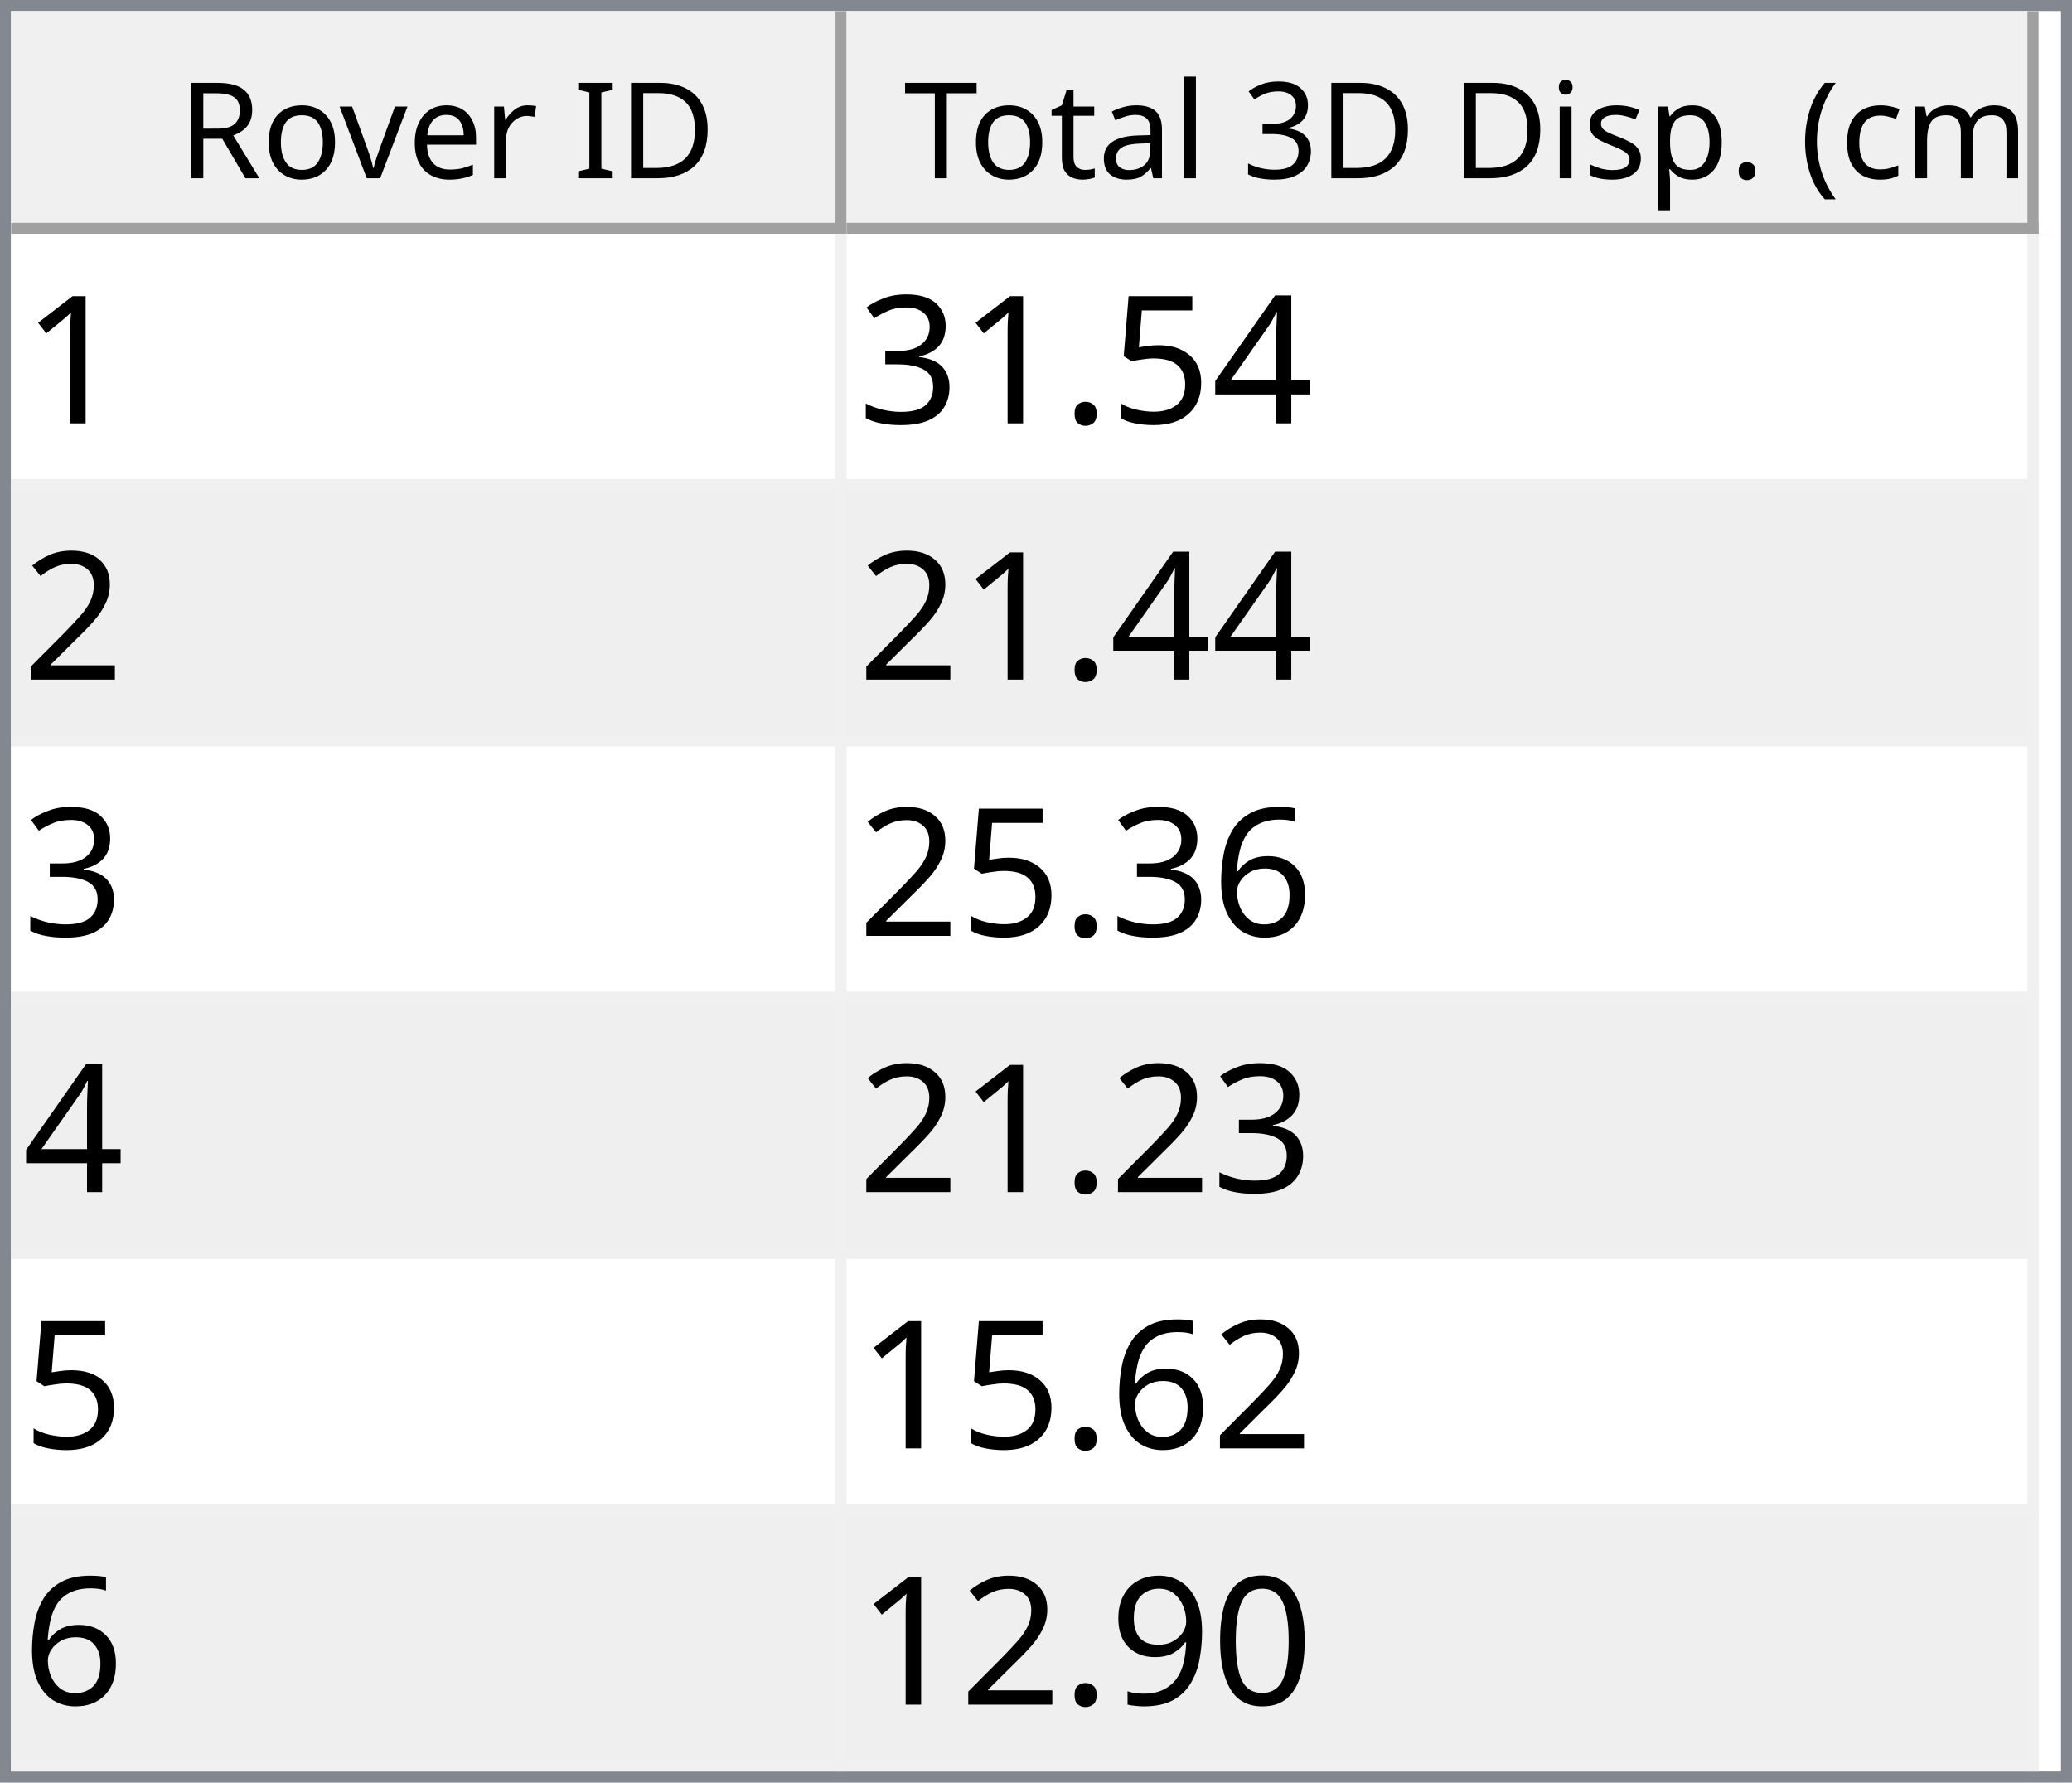
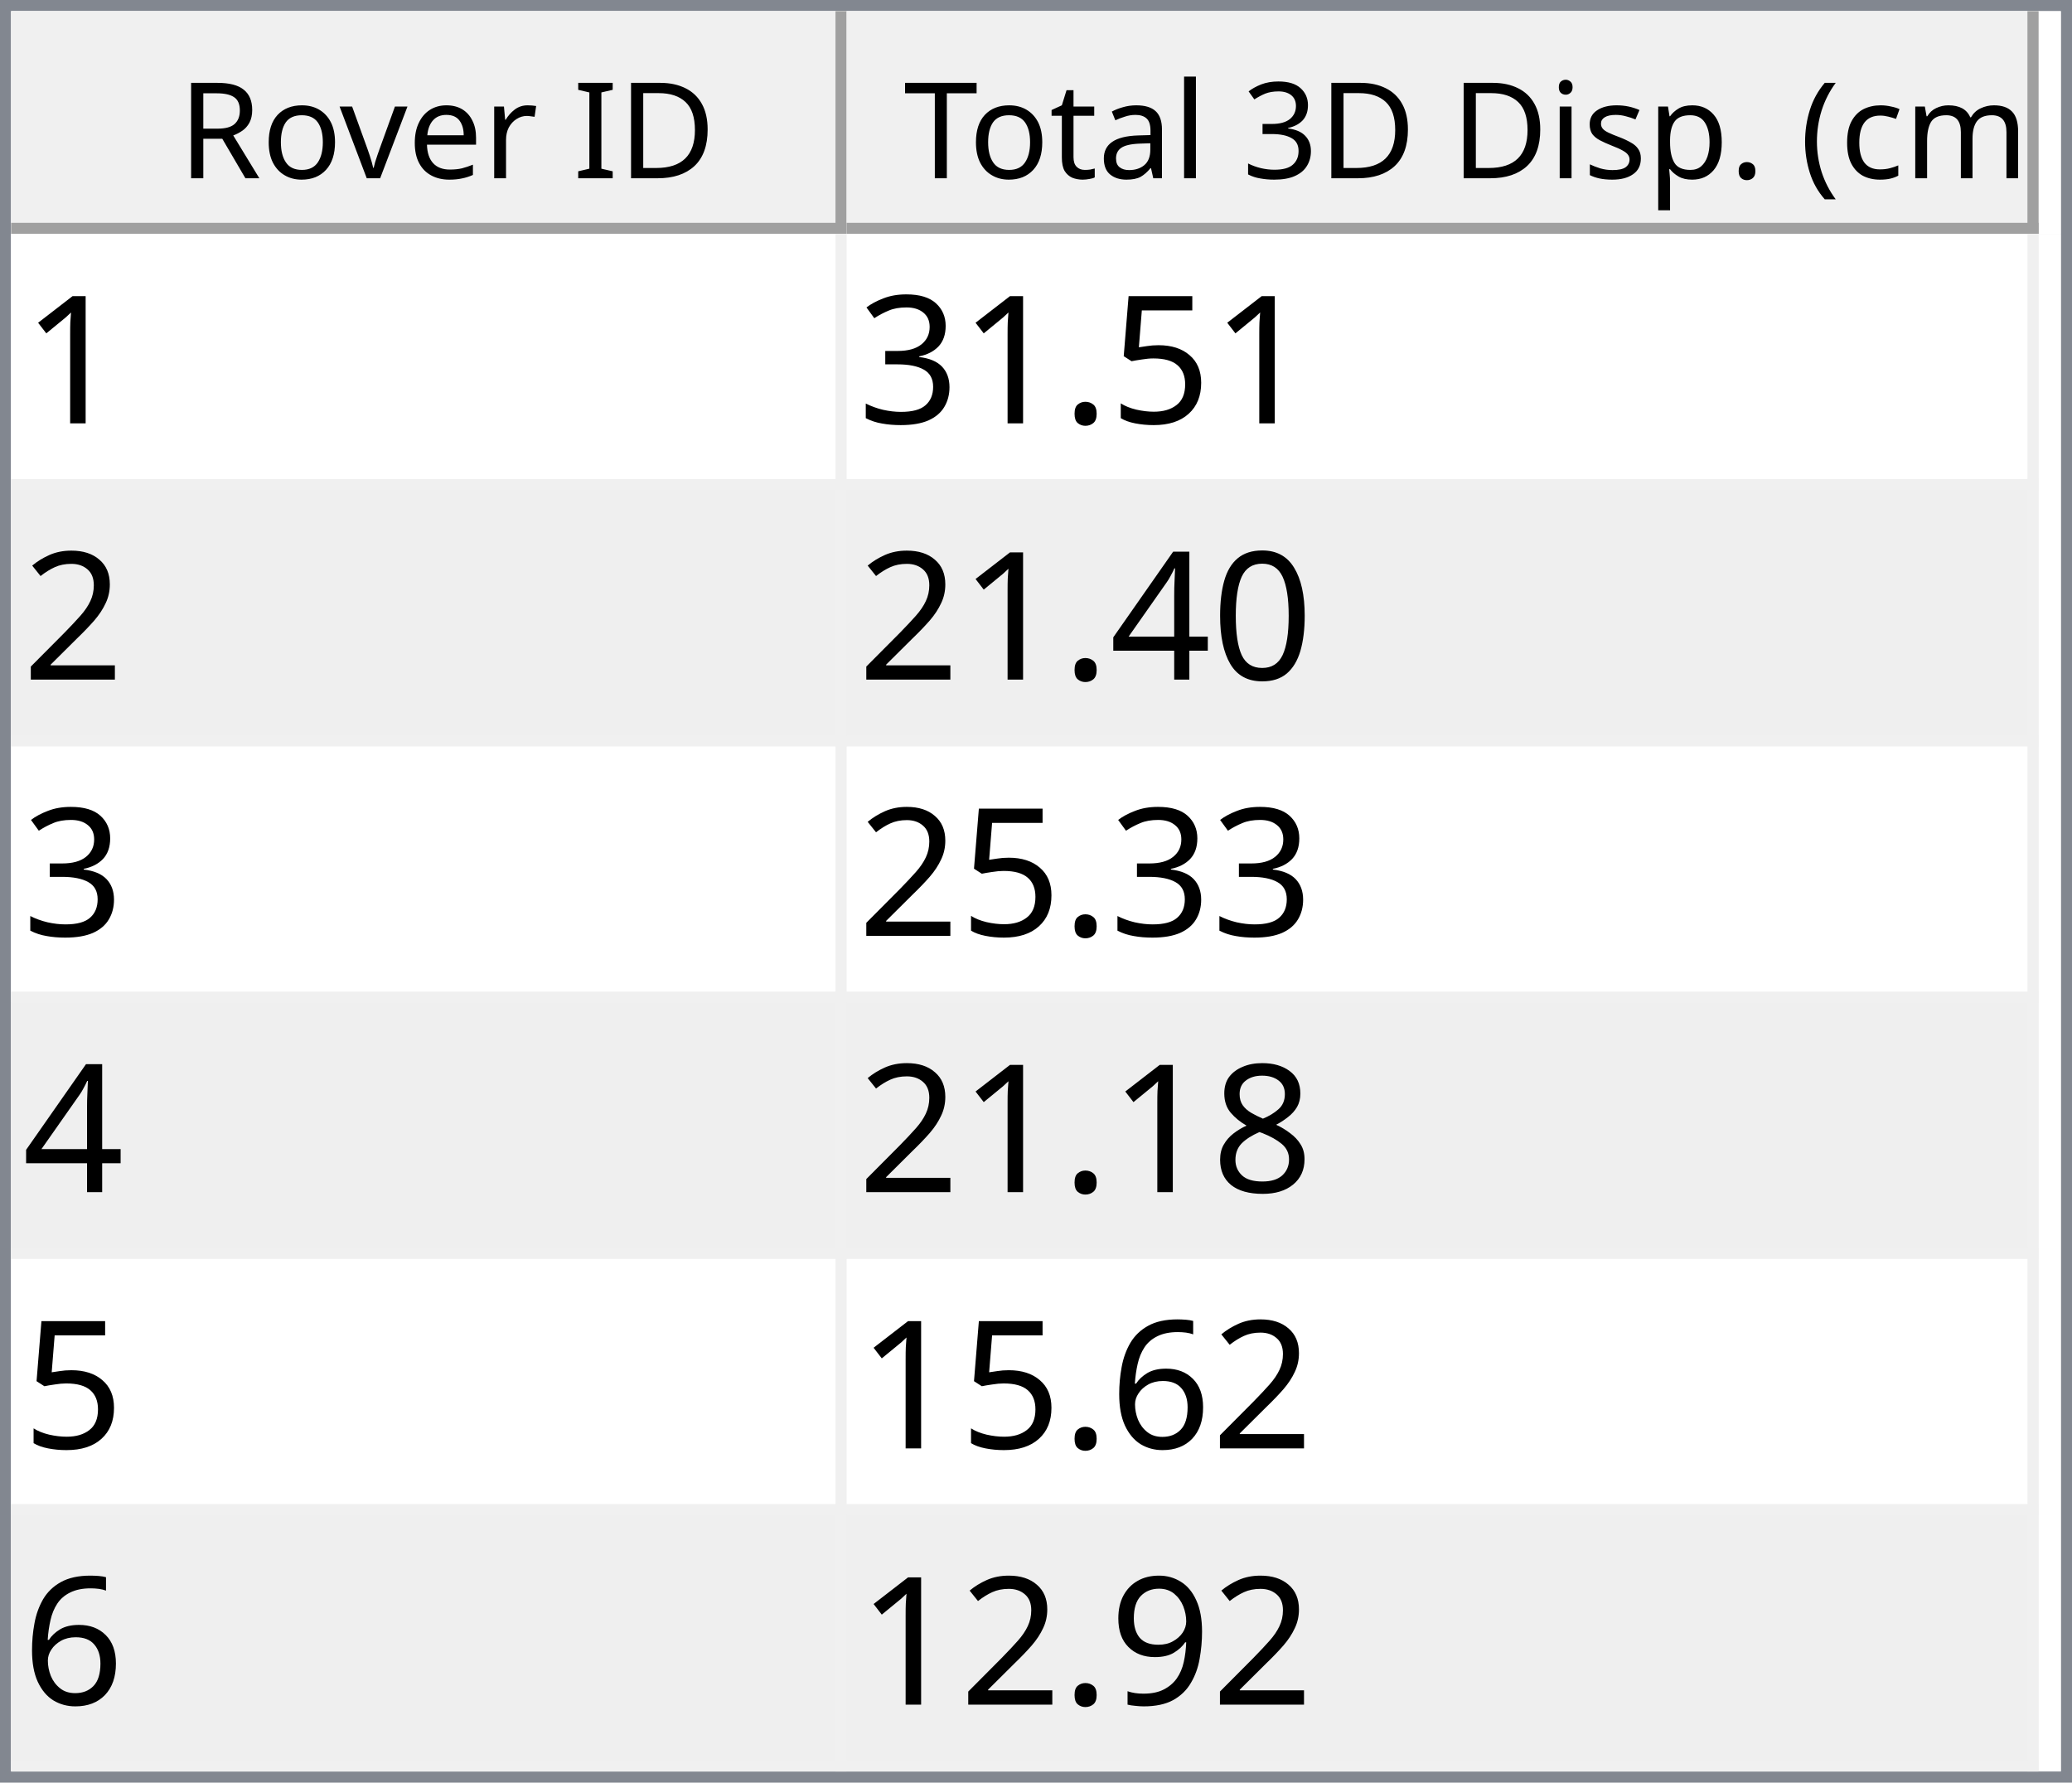
<svg xmlns="http://www.w3.org/2000/svg" style="fill-opacity:1; color-rendering:auto; color-interpolation:auto; text-rendering:auto; stroke:black; stroke-linecap:square; stroke-miterlimit:10; shape-rendering:auto; stroke-opacity:1; fill:black; stroke-dasharray:none; font-weight:normal; stroke-width:1; font-family:'Dialog'; font-style:normal; stroke-linejoin:miter; font-size:12px; stroke-dashoffset:0; image-rendering:auto;" width="186" height="160">
  <defs id="genericDefs" />
  <g>
    <defs id="defs1">
      <clipPath clipPathUnits="userSpaceOnUse" id="clipPath1">
        <path d="M0 0 L186 0 L186 160 L0 160 L0 0 Z" />
      </clipPath>
      <clipPath clipPathUnits="userSpaceOnUse" id="clipPath2">
        <path d="M0 0 L0 160 L186 160 L186 0 Z" />
      </clipPath>
      <clipPath clipPathUnits="userSpaceOnUse" id="clipPath3">
        <path d="M0 0 L0 20 L184 20 L184 0 Z" />
      </clipPath>
      <clipPath clipPathUnits="userSpaceOnUse" id="clipPath4">
        <path d="M0 0 L0 20 L75 20 L75 0 Z" />
      </clipPath>
      <clipPath clipPathUnits="userSpaceOnUse" id="clipPath5">
        <path d="M1 1 L1 19 L74 19 L74 1 Z" />
      </clipPath>
      <clipPath clipPathUnits="userSpaceOnUse" id="clipPath6">
        <path d="M0 0 L0 18 L73 18 L73 0 Z" />
      </clipPath>
      <clipPath clipPathUnits="userSpaceOnUse" id="clipPath7">
        <path d="M-0.5 -0.5 L-0.5 19.5 L74.5 19.5 L74.5 -0.5 Z" />
      </clipPath>
      <clipPath clipPathUnits="userSpaceOnUse" id="clipPath8">
        <path d="M0 0 L0 20 L107 20 L107 0 Z" />
      </clipPath>
      <clipPath clipPathUnits="userSpaceOnUse" id="clipPath9">
        <path d="M1 1 L1 19 L106 19 L106 1 Z" />
      </clipPath>
      <clipPath clipPathUnits="userSpaceOnUse" id="clipPath10">
        <path d="M0 0 L0 18 L105 18 L105 0 Z" />
      </clipPath>
      <clipPath clipPathUnits="userSpaceOnUse" id="clipPath11">
        <path d="M-0.5 -0.5 L-0.5 19.5 L106.5 19.5 L106.5 -0.5 Z" />
      </clipPath>
      <clipPath clipPathUnits="userSpaceOnUse" id="clipPath12">
        <path d="M0 0 L0 138 L184 138 L184 0 Z" />
      </clipPath>
      <clipPath clipPathUnits="userSpaceOnUse" id="clipPath13">
        <path d="M0 0 L0 138 L182 138 L182 0 Z" />
      </clipPath>
      <clipPath clipPathUnits="userSpaceOnUse" id="clipPath14">
        <path d="M-0.5 -0.5 L-0.5 137.5 L181.5 137.5 L181.5 -0.5 Z" />
      </clipPath>
      <clipPath clipPathUnits="userSpaceOnUse" id="clipPath15">
        <path d="M0 0 L0 22 L74 22 L74 0 Z" />
      </clipPath>
      <clipPath clipPathUnits="userSpaceOnUse" id="clipPath16">
        <path d="M0 0 L0 22 L106 22 L106 0 Z" />
      </clipPath>
      <font horiz-adv-x="64.551" id="font1">
        <font-face ascent="107.91" descent="25.098" units-per-em="100" style="font-style:normal; font-family:Segoe UI; font-weight:normal;" />
        <missing-glyph horiz-adv-x="64.551" d="M8.109 0 L8.109 68.266 L56.453 68.266 L56.453 0 L8.109 0 ZM15.328 7.234 L49.219 7.234 L49.219 61.031 L15.328 61.031 L15.328 7.234 Z" />
        <glyph unicode="D" horiz-adv-x="70.117" d="M9.188 0 L9.188 70.016 L28.516 70.016 Q65.531 70.016 65.531 35.891 Q65.531 19.672 55.25 9.836 Q44.969 0 27.734 0 L9.188 0 ZM17.391 62.594 L17.391 7.422 L27.828 7.422 Q41.609 7.422 49.273 14.797 Q56.938 22.172 56.938 35.688 Q56.938 62.594 28.328 62.594 L17.391 62.594 Z" />
        <glyph unicode="I" horiz-adv-x="26.611" d="M17.391 0 L9.188 0 L9.188 70.016 L17.391 70.016 L17.391 0 Z" />
        <glyph unicode=" " horiz-adv-x="27.393" d="" />
        <glyph unicode="r" horiz-adv-x="34.766" d="M34.188 41.891 Q32.078 43.5 28.125 43.5 Q23 43.5 19.555 38.672 Q16.109 33.844 16.109 25.484 L16.109 0 L8.109 0 L8.109 50 L16.109 50 L16.109 39.703 L16.312 39.703 Q18.016 44.969 21.531 47.922 Q25.047 50.875 29.391 50.875 Q32.516 50.875 34.188 50.203 L34.188 41.891 Z" />
        <glyph unicode="e" horiz-adv-x="52.295" d="M48.297 23 L12.984 23 Q13.188 14.656 17.484 10.109 Q21.781 5.562 29.297 5.562 Q37.75 5.562 44.828 11.141 L44.828 3.609 Q38.234 -1.172 27.391 -1.172 Q16.797 -1.172 10.742 5.641 Q4.688 12.453 4.688 24.812 Q4.688 36.469 11.305 43.82 Q17.922 51.172 27.734 51.172 Q37.547 51.172 42.922 44.828 Q48.297 38.484 48.297 27.203 L48.297 23 ZM40.094 29.781 Q40.047 36.719 36.75 40.578 Q33.453 44.438 27.594 44.438 Q21.922 44.438 17.969 40.383 Q14.016 36.328 13.094 29.781 L40.094 29.781 Z" />
        <glyph unicode="v" horiz-adv-x="47.9" d="M47.406 50 L27.484 0 L19.625 0 L0.688 50 L9.469 50 L22.172 13.672 Q23.578 9.672 23.922 6.688 L24.125 6.688 Q24.609 10.453 25.688 13.484 L38.969 50 L47.406 50 Z" />
        <glyph unicode="o" horiz-adv-x="58.594" d="M29 -1.172 Q17.922 -1.172 11.305 5.836 Q4.688 12.844 4.688 24.422 Q4.688 37.016 11.57 44.094 Q18.453 51.172 30.172 51.172 Q41.359 51.172 47.633 44.289 Q53.906 37.406 53.906 25.203 Q53.906 13.234 47.141 6.031 Q40.375 -1.172 29 -1.172 ZM29.594 44.438 Q21.875 44.438 17.383 39.188 Q12.891 33.938 12.891 24.703 Q12.891 15.828 17.43 10.695 Q21.969 5.562 29.594 5.562 Q37.359 5.562 41.531 10.594 Q45.703 15.625 45.703 24.906 Q45.703 34.281 41.531 39.359 Q37.359 44.438 29.594 44.438 Z" />
        <glyph unicode="R" horiz-adv-x="59.814" d="M59.375 0 L49.609 0 L37.891 19.625 Q36.281 22.359 34.766 24.289 Q33.25 26.219 31.664 27.438 Q30.078 28.656 28.25 29.219 Q26.422 29.781 24.125 29.781 L17.391 29.781 L17.391 0 L9.188 0 L9.188 70.016 L30.078 70.016 Q34.672 70.016 38.555 68.867 Q42.438 67.719 45.289 65.375 Q48.141 63.031 49.758 59.547 Q51.375 56.062 51.375 51.375 Q51.375 47.703 50.273 44.656 Q49.172 41.609 47.148 39.211 Q45.125 36.812 42.266 35.133 Q39.406 33.453 35.844 32.516 L35.844 32.328 Q37.594 31.547 38.891 30.547 Q40.188 29.547 41.359 28.18 Q42.531 26.812 43.68 25.078 Q44.828 23.344 46.234 21.047 L59.375 0 ZM17.391 62.594 L17.391 37.203 L28.516 37.203 Q31.594 37.203 34.203 38.133 Q36.812 39.062 38.719 40.797 Q40.625 42.531 41.703 45.047 Q42.781 47.562 42.781 50.688 Q42.781 56.297 39.141 59.445 Q35.5 62.594 28.609 62.594 L17.391 62.594 Z" />
        <glyph unicode=")" horiz-adv-x="30.176" d="M8.297 -15.922 L1.172 -15.922 Q16.406 2.344 16.406 26.812 Q16.406 51.469 1.078 70.016 L8.297 70.016 Q23.531 52.156 23.531 26.703 Q23.531 1.375 8.297 -15.922 Z" />
        <glyph unicode="m" horiz-adv-x="86.133" d="M79.109 0 L71.094 0 L71.094 28.719 Q71.094 37.016 68.531 40.727 Q65.969 44.438 59.906 44.438 Q54.781 44.438 51.195 39.75 Q47.609 35.062 47.609 28.516 L47.609 0 L39.594 0 L39.594 29.688 Q39.594 44.438 28.219 44.438 Q22.953 44.438 19.531 40.016 Q16.109 35.594 16.109 28.516 L16.109 0 L8.109 0 L8.109 50 L16.109 50 L16.109 42.094 L16.312 42.094 Q21.625 51.172 31.844 51.172 Q36.969 51.172 40.773 48.312 Q44.578 45.453 46 40.828 Q51.562 51.172 62.594 51.172 Q79.109 51.172 79.109 30.812 L79.109 0 Z" />
        <glyph unicode="c" horiz-adv-x="46.191" d="M42.188 2.297 Q36.422 -1.172 28.516 -1.172 Q17.828 -1.172 11.258 5.789 Q4.688 12.75 4.688 23.828 Q4.688 36.188 11.766 43.68 Q18.844 51.172 30.672 51.172 Q37.25 51.172 42.281 48.734 L42.281 40.531 Q36.719 44.438 30.375 44.438 Q22.703 44.438 17.797 38.945 Q12.891 33.453 12.891 24.516 Q12.891 15.719 17.508 10.641 Q22.125 5.562 29.891 5.562 Q36.422 5.562 42.188 9.906 L42.188 2.297 Z" />
        <glyph unicode="(" horiz-adv-x="30.176" d="M29.109 -15.922 L21.969 -15.922 Q6.844 1.375 6.844 26.703 Q6.844 52.156 21.969 70.016 L29.203 70.016 Q13.875 51.469 13.875 26.812 Q13.875 2.344 29.109 -15.922 Z" />
        <glyph unicode="." horiz-adv-x="21.68" d="M10.891 -1.078 Q8.641 -1.078 7.055 0.539 Q5.469 2.156 5.469 4.391 Q5.469 6.641 7.055 8.273 Q8.641 9.906 10.891 9.906 Q13.188 9.906 14.797 8.273 Q16.406 6.641 16.406 4.391 Q16.406 2.156 14.797 0.539 Q13.188 -1.078 10.891 -1.078 Z" />
        <glyph unicode="p" horiz-adv-x="58.789" d="M16.312 7.234 L16.109 7.234 L16.109 -23 L8.109 -23 L8.109 50 L16.109 50 L16.109 41.219 L16.312 41.219 Q22.219 51.172 33.594 51.172 Q43.266 51.172 48.688 44.461 Q54.109 37.75 54.109 26.469 Q54.109 13.922 48 6.375 Q41.891 -1.172 31.297 -1.172 Q21.578 -1.172 16.312 7.234 ZM16.109 27.391 L16.109 20.406 Q16.109 14.203 20.141 9.883 Q24.172 5.562 30.375 5.562 Q37.641 5.562 41.773 11.133 Q45.906 16.703 45.906 26.609 Q45.906 34.969 42.047 39.703 Q38.188 44.438 31.594 44.438 Q24.609 44.438 20.359 39.578 Q16.109 34.719 16.109 27.391 Z" />
        <glyph unicode="s" horiz-adv-x="42.432" d="M5.078 1.812 L5.078 10.406 Q11.625 5.562 19.484 5.562 Q30.031 5.562 30.031 12.594 Q30.031 14.594 29.125 15.992 Q28.219 17.391 26.68 18.461 Q25.141 19.531 23.07 20.383 Q21 21.234 18.609 22.172 Q15.281 23.484 12.766 24.828 Q10.25 26.172 8.57 27.859 Q6.891 29.547 6.031 31.695 Q5.172 33.844 5.172 36.719 Q5.172 40.234 6.789 42.945 Q8.406 45.656 11.086 47.484 Q13.766 49.312 17.211 50.242 Q20.656 51.172 24.312 51.172 Q30.812 51.172 35.938 48.922 L35.938 40.828 Q30.422 44.438 23.25 44.438 Q21 44.438 19.195 43.922 Q17.391 43.406 16.094 42.477 Q14.797 41.547 14.086 40.258 Q13.375 38.969 13.375 37.406 Q13.375 35.453 14.086 34.133 Q14.797 32.812 16.164 31.789 Q17.531 30.766 19.484 29.938 Q21.438 29.109 23.922 28.125 Q27.25 26.859 29.883 25.516 Q32.516 24.172 34.375 22.484 Q36.234 20.797 37.234 18.602 Q38.234 16.406 38.234 13.375 Q38.234 9.672 36.602 6.938 Q34.969 4.203 32.234 2.398 Q29.5 0.594 25.93 -0.289 Q22.359 -1.172 18.453 -1.172 Q10.75 -1.172 5.078 1.812 Z" />
        <glyph unicode="i" horiz-adv-x="24.219" d="M12.203 62.703 Q10.062 62.703 8.547 64.164 Q7.031 65.625 7.031 67.875 Q7.031 70.125 8.547 71.609 Q10.062 73.094 12.203 73.094 Q14.406 73.094 15.945 71.609 Q17.484 70.125 17.484 67.875 Q17.484 65.719 15.945 64.211 Q14.406 62.703 12.203 62.703 ZM16.109 0 L8.109 0 L8.109 50 L16.109 50 L16.109 0 Z" />
        <glyph unicode="3" horiz-adv-x="53.906" d="M46.531 19.828 Q46.531 15.094 44.75 11.211 Q42.969 7.328 39.719 4.57 Q36.469 1.812 31.93 0.297 Q27.391 -1.219 21.922 -1.219 Q11.922 -1.219 6 2.594 L6 11.188 Q13.094 5.609 22.219 5.609 Q25.875 5.609 28.828 6.539 Q31.781 7.469 33.906 9.227 Q36.031 10.984 37.18 13.477 Q38.328 15.969 38.328 19.094 Q38.328 32.812 18.797 32.812 L12.984 32.812 L12.984 39.594 L18.5 39.594 Q35.797 39.594 35.797 52.484 Q35.797 64.406 22.609 64.406 Q15.188 64.406 8.688 59.422 L8.688 67.188 Q15.375 71.188 24.609 71.188 Q29 71.188 32.57 69.969 Q36.141 68.75 38.68 66.555 Q41.219 64.359 42.609 61.281 Q44 58.203 44 54.5 Q44 40.672 30.031 36.719 L30.031 36.531 Q33.594 36.141 36.625 34.797 Q39.656 33.453 41.852 31.305 Q44.047 29.156 45.289 26.25 Q46.531 23.344 46.531 19.828 Z" />
        <glyph unicode="l" horiz-adv-x="24.219" d="M16.109 0 L8.109 0 L8.109 74.031 L16.109 74.031 L16.109 0 Z" />
        <glyph unicode="a" horiz-adv-x="50.879" d="M43.891 0 L35.891 0 L35.891 7.812 L35.688 7.812 Q30.469 -1.172 20.312 -1.172 Q12.844 -1.172 8.617 2.781 Q4.391 6.734 4.391 13.281 Q4.391 27.297 20.906 29.594 L35.891 31.688 Q35.891 44.438 25.594 44.438 Q16.547 44.438 9.281 38.281 L9.281 46.484 Q16.656 51.172 26.266 51.172 Q43.891 51.172 43.891 32.516 L43.891 0 ZM35.891 25.297 L23.828 23.641 Q18.266 22.859 15.43 20.875 Q12.594 18.891 12.594 13.875 Q12.594 10.203 15.211 7.883 Q17.828 5.562 22.172 5.562 Q28.125 5.562 32.008 9.742 Q35.891 13.922 35.891 20.312 L35.891 25.297 Z" />
        <glyph unicode="t" horiz-adv-x="33.887" d="M31.297 0.484 Q28.469 -1.078 23.828 -1.078 Q10.688 -1.078 10.688 13.578 L10.688 43.172 L2.094 43.172 L2.094 50 L10.688 50 L10.688 62.203 L18.703 64.797 L18.703 50 L31.297 50 L31.297 43.172 L18.703 43.172 L18.703 14.984 Q18.703 9.969 20.414 7.82 Q22.125 5.672 26.078 5.672 Q29.109 5.672 31.297 7.328 L31.297 0.484 Z" />
        <glyph unicode="T" horiz-adv-x="52.393" d="M50.594 62.594 L30.375 62.594 L30.375 0 L22.172 0 L22.172 62.594 L2 62.594 L2 70.016 L50.594 70.016 L50.594 62.594 Z" />
      </font>
      <font horiz-adv-x="75.0" id="font2">
        <font-face ascent="100.537" descent="21.973" units-per-em="100" style="font-style:normal; font-family:sans-serif; font-weight:normal;" />
        <missing-glyph horiz-adv-x="75.0" d="M12.5 0 L12.5 62.5 L62.5 62.5 L62.5 0 L12.5 0 ZM14.062 1.562 L60.938 1.562 L60.938 60.938 L14.062 60.938 L14.062 1.562 Z" />
        <glyph unicode="1" horiz-adv-x="55.615" d="M37.25 0 L28.469 0 L28.469 56 Q25.297 52.984 20.141 49.953 Q14.984 46.922 10.891 45.406 L10.891 53.906 Q18.266 57.375 23.781 62.305 Q29.297 67.234 31.594 71.875 L37.25 71.875 L37.25 0 Z" />
-         <glyph unicode="4" horiz-adv-x="55.615" d="M32.328 0 L32.328 17.141 L1.266 17.141 L1.266 25.203 L33.938 71.578 L41.109 71.578 L41.109 25.203 L50.781 25.203 L50.781 17.141 L41.109 17.141 L41.109 0 L32.328 0 ZM32.328 25.203 L32.328 57.469 L9.906 25.203 L32.328 25.203 Z" />
        <glyph unicode="5" horiz-adv-x="55.615" d="M4.156 18.75 L13.375 19.531 Q14.406 12.797 18.141 9.398 Q21.875 6 27.156 6 Q33.5 6 37.891 10.789 Q42.281 15.578 42.281 23.484 Q42.281 31 38.062 35.352 Q33.844 39.703 27 39.703 Q22.75 39.703 19.336 37.773 Q15.922 35.844 13.969 32.766 L5.719 33.844 L12.641 70.609 L48.25 70.609 L48.25 62.203 L19.672 62.203 L15.828 42.969 Q22.266 47.469 29.344 47.469 Q38.719 47.469 45.164 40.969 Q51.609 34.469 51.609 24.266 Q51.609 14.547 45.953 7.469 Q39.062 -1.219 27.156 -1.219 Q17.391 -1.219 11.211 4.25 Q5.031 9.719 4.156 18.75 Z" />
        <glyph unicode="." horiz-adv-x="27.783" d="M9.078 0 L9.078 10.016 L19.094 10.016 L19.094 0 L9.078 0 Z" />
        <glyph unicode="3" horiz-adv-x="55.615" d="M4.203 18.891 L12.984 20.062 Q14.5 12.594 18.141 9.297 Q21.781 6 27 6 Q33.203 6 37.477 10.297 Q41.75 14.594 41.75 20.953 Q41.75 27 37.797 30.93 Q33.844 34.859 27.734 34.859 Q25.25 34.859 21.531 33.891 L22.516 41.609 Q23.391 41.5 23.922 41.5 Q29.547 41.5 34.039 44.43 Q38.531 47.359 38.531 53.469 Q38.531 58.297 35.258 61.477 Q31.984 64.656 26.812 64.656 Q21.688 64.656 18.266 61.43 Q14.844 58.203 13.875 51.766 L5.078 53.328 Q6.688 62.156 12.398 67.016 Q18.109 71.875 26.609 71.875 Q32.469 71.875 37.398 69.359 Q42.328 66.844 44.945 62.5 Q47.562 58.156 47.562 53.266 Q47.562 48.641 45.07 44.828 Q42.578 41.016 37.703 38.766 Q44.047 37.312 47.562 32.695 Q51.078 28.078 51.078 21.141 Q51.078 11.766 44.242 5.25 Q37.406 -1.266 26.953 -1.266 Q17.531 -1.266 11.305 4.352 Q5.078 9.969 4.203 18.891 Z" />
        <glyph unicode="2" horiz-adv-x="55.615" d="M50.344 8.453 L50.344 0 L3.031 0 Q2.938 3.172 4.047 6.109 Q5.859 10.938 9.836 15.625 Q13.812 20.312 21.344 26.469 Q33.016 36.031 37.117 41.625 Q41.219 47.219 41.219 52.203 Q41.219 57.422 37.477 61.008 Q33.734 64.594 27.734 64.594 Q21.391 64.594 17.578 60.789 Q13.766 56.984 13.719 50.25 L4.688 51.172 Q5.609 61.281 11.664 66.578 Q17.719 71.875 27.938 71.875 Q38.234 71.875 44.242 66.164 Q50.25 60.453 50.25 52 Q50.25 47.703 48.492 43.555 Q46.734 39.406 42.656 34.812 Q38.578 30.219 29.109 22.219 Q21.188 15.578 18.945 13.211 Q16.703 10.844 15.234 8.453 L50.344 8.453 Z" />
+         <glyph unicode="0" horiz-adv-x="55.615" d="M4.156 35.297 Q4.156 48 6.766 55.742 Q9.375 63.484 14.523 67.68 Q19.672 71.875 27.484 71.875 Q33.25 71.875 37.594 69.555 Q41.938 67.234 44.773 62.867 Q47.609 58.5 49.219 52.227 Q50.828 45.953 50.828 35.297 Q50.828 22.703 48.242 14.969 Q45.656 7.234 40.508 3.008 Q35.359 -1.219 27.484 -1.219 Q17.141 -1.219 11.234 6.203 Q4.156 15.141 4.156 35.297 ZM13.188 35.297 Q13.188 17.672 17.312 11.836 Q21.438 6 27.484 6 Q33.547 6 37.672 11.859 Q41.797 17.719 41.797 35.297 Q41.797 52.984 37.672 58.789 Q33.547 64.594 27.391 64.594 Q21.344 64.594 17.719 59.469 Q13.188 52.938 13.188 35.297 Z" />
+         <glyph unicode="4" horiz-adv-x="55.615" d="M32.328 0 L32.328 17.141 L1.266 17.141 L1.266 25.203 L33.938 71.578 L41.109 71.578 L41.109 25.203 L50.781 25.203 L50.781 17.141 L41.109 17.141 L41.109 0 L32.328 0 ZM32.328 25.203 L32.328 57.469 L9.906 25.203 L32.328 25.203 Z" />
+         <glyph unicode="8" horiz-adv-x="55.615" d="M17.672 38.812 Q12.203 40.828 9.57 44.539 Q6.938 48.25 6.938 53.422 Q6.938 61.234 12.555 66.555 Q18.172 71.875 27.484 71.875 Q36.859 71.875 42.578 66.43 Q48.297 60.984 48.297 53.172 Q48.297 48.188 45.68 44.508 Q43.062 40.828 37.75 38.812 Q44.344 36.672 47.781 31.883 Q51.219 27.094 51.219 20.453 Q51.219 11.281 44.727 5.031 Q38.234 -1.219 27.641 -1.219 Q17.047 -1.219 10.547 5.055 Q4.047 11.328 4.047 20.703 Q4.047 27.688 7.594 32.398 Q11.141 37.109 17.672 38.812 ZM15.922 53.719 Q15.922 48.641 19.195 45.414 Q22.469 42.188 27.688 42.188 Q32.766 42.188 36.016 45.383 Q39.266 48.578 39.266 53.219 Q39.266 58.062 35.914 61.359 Q32.562 64.656 27.594 64.656 Q22.562 64.656 19.242 61.43 Q15.922 58.203 15.922 53.719 ZM13.094 20.656 Q13.094 16.891 14.875 13.375 Q16.656 9.859 20.172 7.93 Q23.688 6 27.734 6 Q34.031 6 38.133 10.055 Q42.234 14.109 42.234 20.359 Q42.234 26.703 38.016 30.859 Q33.797 35.016 27.438 35.016 Q21.234 35.016 17.164 30.914 Q13.094 26.812 13.094 20.656 Z" />
        <glyph unicode="6" horiz-adv-x="55.615" d="M49.75 54.047 L41.016 53.375 Q39.844 58.547 37.703 60.891 Q34.125 64.656 28.906 64.656 Q24.703 64.656 21.531 62.312 Q17.391 59.281 14.992 53.469 Q12.594 47.656 12.5 36.922 Q15.672 41.75 20.266 44.094 Q24.859 46.438 29.891 46.438 Q38.672 46.438 44.852 39.969 Q51.031 33.5 51.031 23.25 Q51.031 16.5 48.125 10.719 Q45.219 4.938 40.141 1.859 Q35.062 -1.219 28.609 -1.219 Q17.625 -1.219 10.695 6.859 Q3.766 14.938 3.766 33.5 Q3.766 54.25 11.422 63.672 Q18.109 71.875 29.438 71.875 Q37.891 71.875 43.289 67.141 Q48.688 62.406 49.75 54.047 ZM13.875 23.188 Q13.875 18.656 15.797 14.508 Q17.719 10.359 21.188 8.18 Q24.656 6 28.469 6 Q34.031 6 38.039 10.492 Q42.047 14.984 42.047 22.703 Q42.047 30.125 38.086 34.398 Q34.125 38.672 28.125 38.672 Q22.172 38.672 18.023 34.398 Q13.875 30.125 13.875 23.188 Z" />
-         <glyph unicode="0" horiz-adv-x="55.615" d="M4.156 35.297 Q4.156 48 6.766 55.742 Q9.375 63.484 14.523 67.68 Q19.672 71.875 27.484 71.875 Q33.25 71.875 37.594 69.555 Q41.938 67.234 44.773 62.867 Q47.609 58.5 49.219 52.227 Q50.828 45.953 50.828 35.297 Q50.828 22.703 48.242 14.969 Q45.656 7.234 40.508 3.008 Q35.359 -1.219 27.484 -1.219 Q17.141 -1.219 11.234 6.203 Q4.156 15.141 4.156 35.297 ZM13.188 35.297 Q13.188 17.672 17.312 11.836 Q21.438 6 27.484 6 Q33.547 6 37.672 11.859 Q41.797 17.719 41.797 35.297 Q41.797 52.984 37.672 58.789 Q33.547 64.594 27.391 64.594 Q21.344 64.594 17.719 59.469 Q13.188 52.938 13.188 35.297 Z" />
        <glyph unicode="9" horiz-adv-x="55.615" d="M5.469 16.547 L13.922 17.328 Q14.984 11.375 18.016 8.688 Q21.047 6 25.781 6 Q29.828 6 32.883 7.859 Q35.938 9.719 37.891 12.82 Q39.844 15.922 41.164 21.195 Q42.484 26.469 42.484 31.938 Q42.484 32.516 42.438 33.688 Q39.797 29.5 35.234 26.883 Q30.672 24.266 25.344 24.266 Q16.453 24.266 10.305 30.711 Q4.156 37.156 4.156 47.703 Q4.156 58.594 10.578 65.234 Q17 71.875 26.656 71.875 Q33.641 71.875 39.43 68.117 Q45.219 64.359 48.219 57.398 Q51.219 50.438 51.219 37.25 Q51.219 23.531 48.242 15.406 Q45.266 7.281 39.383 3.031 Q33.5 -1.219 25.594 -1.219 Q17.188 -1.219 11.867 3.445 Q6.547 8.109 5.469 16.547 ZM41.453 48.141 Q41.453 55.719 37.43 60.156 Q33.406 64.594 27.734 64.594 Q21.875 64.594 17.531 59.812 Q13.188 55.031 13.188 47.406 Q13.188 40.578 17.312 36.305 Q21.438 32.031 27.484 32.031 Q33.594 32.031 37.523 36.305 Q41.453 40.578 41.453 48.141 Z" />
      </font>
    </defs>
    <g style="fill:white; stroke:white;">
      <rect x="0" y="0" width="186" style="clip-path:url(#clipPath1); stroke:none;" height="160" />
    </g>
    <g style="fill:white; text-rendering:optimizeSpeed; color-rendering:optimizeSpeed; image-rendering:optimizeSpeed; shape-rendering:crispEdges; stroke:white; color-interpolation:sRGB;">
      <rect x="0" width="186" height="160" y="0" style="stroke:none;" />
      <path style="stroke:none;" d="M0 160 L186 160 L186 0 L0 0 Z" />
    </g>
    <g style="fill:rgb(240,240,240); font-family:'Segoe UI'; stroke:rgb(240,240,240);">
      <rect x="0" y="0" width="186" style="clip-path:url(#clipPath2); stroke:none;" height="160" />
    </g>
    <g style="fill:rgb(130,135,144); font-family:'Segoe UI'; stroke:rgb(130,135,144);">
      <path d="M0 0 L186 0 L186 160 L0 160 L0 0 ZM1 1 L185 1 L185 159 L1 159 L1 1 Z" style="fill-rule:evenodd; clip-path:url(#clipPath2); stroke:none;" />
    </g>
    <g style="fill:white; font-family:'Segoe UI'; stroke:white;" transform="translate(1,1)">
      <rect x="0" y="0" width="184" style="clip-path:url(#clipPath3); stroke:none;" height="20" />
    </g>
    <g style="fill:rgb(240,240,240); font-family:'Segoe UI'; stroke:rgb(240,240,240);" transform="translate(1,1)">
      <rect x="0" y="0" width="75" style="clip-path:url(#clipPath4); stroke:none;" height="20" />
    </g>
    <g style="font-family:'Segoe UI';" transform="translate(2,2)">
      <text x="14" xml:space="preserve" y="14" style="clip-path:url(#clipPath6); stroke:none;">Rover ID</text>
    </g>
    <g style="fill:rgb(160,160,160); font-family:'Segoe UI'; stroke:rgb(160,160,160); stroke-linejoin:bevel;" transform="translate(1.5,1.5)">
      <line x1="74" x2="74" y1="0" style="fill:none; clip-path:url(#clipPath7);" y2="19" />
    </g>
    <g style="fill:rgb(160,160,160); font-family:'Segoe UI'; stroke:rgb(160,160,160); stroke-linejoin:bevel;" transform="matrix(1,0,0,1,1,1) translate(0.5,0.5)">
      <line x1="0" x2="74" y1="19" style="fill:none; clip-path:url(#clipPath7);" y2="19" />
    </g>
    <g style="fill:rgb(240,240,240); font-family:'Segoe UI'; stroke:rgb(240,240,240);" transform="translate(76,1)">
      <rect x="0" y="0" width="107" style="clip-path:url(#clipPath8); stroke:none;" height="20" />
    </g>
    <g style="font-family:'Segoe UI';" transform="translate(77,2)">
      <text x="1" xml:space="preserve" y="14" style="clip-path:url(#clipPath10); stroke:none;"> Total 3D Disp. (cm)</text>
    </g>
    <g style="fill:rgb(160,160,160); font-family:'Segoe UI'; stroke:rgb(160,160,160); stroke-linejoin:bevel;" transform="translate(76.5,1.5)">
      <line x1="106" x2="106" y1="0" style="fill:none; clip-path:url(#clipPath11);" y2="19" />
    </g>
    <g style="fill:rgb(160,160,160); font-family:'Segoe UI'; stroke:rgb(160,160,160); stroke-linejoin:bevel;" transform="matrix(1,0,0,1,76,1) translate(0.5,0.5)">
      <line x1="0" x2="106" y1="19" style="fill:none; clip-path:url(#clipPath11);" y2="19" />
    </g>
    <g style="fill:white; font-family:'Segoe UI'; stroke:white;" transform="translate(1,21)">
      <rect x="0" y="0" width="184" style="clip-path:url(#clipPath12); stroke:none;" height="138" />
    </g>
    <g style="fill:rgb(240,240,240); font-size:16px; font-family:sans-serif; stroke:rgb(240,240,240);" transform="translate(1,21)">
      <rect x="0" y="0" width="182" style="clip-path:url(#clipPath13); stroke:none;" height="138" />
      <line transform="translate(0.5,0.5)" x1="0" x2="181" y1="22" style="clip-path:url(#clipPath14); fill:none; stroke-linejoin:bevel;" y2="22" />
    </g>
    <g transform="matrix(1,0,0,1,1,21) translate(0.5,0.5)" style="fill:rgb(240,240,240); font-size:16px; font-family:sans-serif; stroke:rgb(240,240,240); stroke-linejoin:bevel;">
      <line x1="0" x2="181" y1="45" style="fill:none; clip-path:url(#clipPath14);" y2="45" />
    </g>
    <g transform="matrix(1,0,0,1,1,21) translate(0.5,0.5)" style="fill:rgb(240,240,240); font-size:16px; font-family:sans-serif; stroke:rgb(240,240,240); stroke-linejoin:bevel;">
      <line x1="0" x2="181" y1="68" style="fill:none; clip-path:url(#clipPath14);" y2="68" />
    </g>
    <g transform="matrix(1,0,0,1,1,21) translate(0.5,0.5)" style="fill:rgb(240,240,240); font-size:16px; font-family:sans-serif; stroke:rgb(240,240,240); stroke-linejoin:bevel;">
      <line x1="0" x2="181" y1="91" style="fill:none; clip-path:url(#clipPath14);" y2="91" />
    </g>
    <g transform="matrix(1,0,0,1,1,21) translate(0.5,0.5)" style="fill:rgb(240,240,240); font-size:16px; font-family:sans-serif; stroke:rgb(240,240,240); stroke-linejoin:bevel;">
      <line x1="0" x2="181" y1="114" style="fill:none; clip-path:url(#clipPath14);" y2="114" />
    </g>
    <g transform="matrix(1,0,0,1,1,21) translate(0.5,0.5)" style="fill:rgb(240,240,240); font-size:16px; font-family:sans-serif; stroke:rgb(240,240,240); stroke-linejoin:bevel;">
      <line x1="0" x2="181" y1="137" style="fill:none; clip-path:url(#clipPath14);" y2="137" />
    </g>
    <g transform="matrix(1,0,0,1,1,21) translate(0.5,0.5)" style="fill:rgb(240,240,240); font-size:16px; font-family:sans-serif; stroke:rgb(240,240,240); stroke-linejoin:bevel;">
      <line x1="74" x2="74" y1="0" style="fill:none; clip-path:url(#clipPath14);" y2="137" />
    </g>
    <g transform="matrix(1,0,0,1,1,21) translate(0.5,0.5)" style="fill:rgb(240,240,240); font-size:16px; font-family:sans-serif; stroke:rgb(240,240,240); stroke-linejoin:bevel;">
      <line x1="181" x2="181" y1="0" style="fill:none; clip-path:url(#clipPath14);" y2="137" />
    </g>
    <g style="fill:white; font-size:16px; font-family:sans-serif; stroke:white;" transform="matrix(1,0,0,1,1,21)">
      <rect x="0" y="0" width="74" style="clip-path:url(#clipPath15); stroke:none;" height="22" />
      <text x="1" y="17" style="fill:black; clip-path:url(#clipPath15); stroke:none;" xml:space="preserve">1</text>
    </g>
    <g style="fill:white; font-size:16px; font-family:sans-serif; stroke:white;" transform="matrix(1,0,0,1,1,21) translate(75,0)">
      <rect x="0" y="0" width="106" style="clip-path:url(#clipPath16); stroke:none;" height="22" />
-       <text x="1" y="17" style="fill:black; clip-path:url(#clipPath16); stroke:none;" xml:space="preserve">31.54</text>
+       <text x="1" y="17" style="fill:black; clip-path:url(#clipPath16); stroke:none;" xml:space="preserve">31.51</text>
    </g>
    <g style="fill:rgb(239,239,239); font-size:16px; font-family:sans-serif; stroke:rgb(239,239,239);" transform="matrix(1,0,0,1,1,21) translate(0,23)">
      <rect x="0" y="0" width="74" style="clip-path:url(#clipPath15); stroke:none;" height="22" />
      <text x="1" y="17" style="fill:black; clip-path:url(#clipPath15); stroke:none;" xml:space="preserve">2</text>
    </g>
    <g style="fill:rgb(239,239,239); font-size:16px; font-family:sans-serif; stroke:rgb(239,239,239);" transform="matrix(1,0,0,1,1,21) translate(75,23)">
      <rect x="0" y="0" width="106" style="clip-path:url(#clipPath16); stroke:none;" height="22" />
-       <text x="1" y="17" style="fill:black; clip-path:url(#clipPath16); stroke:none;" xml:space="preserve">21.44</text>
+       <text x="1" y="17" style="fill:black; clip-path:url(#clipPath16); stroke:none;" xml:space="preserve">21.40</text>
    </g>
    <g style="fill:white; font-size:16px; font-family:sans-serif; stroke:white;" transform="matrix(1,0,0,1,1,21) translate(0,46)">
      <rect x="0" y="0" width="74" style="clip-path:url(#clipPath15); stroke:none;" height="22" />
      <text x="1" y="17" style="fill:black; clip-path:url(#clipPath15); stroke:none;" xml:space="preserve">3</text>
    </g>
    <g style="fill:white; font-size:16px; font-family:sans-serif; stroke:white;" transform="matrix(1,0,0,1,1,21) translate(75,46)">
      <rect x="0" y="0" width="106" style="clip-path:url(#clipPath16); stroke:none;" height="22" />
-       <text x="1" y="17" style="fill:black; clip-path:url(#clipPath16); stroke:none;" xml:space="preserve">25.36</text>
+       <text x="1" y="17" style="fill:black; clip-path:url(#clipPath16); stroke:none;" xml:space="preserve">25.33</text>
    </g>
    <g style="fill:rgb(239,239,239); font-size:16px; font-family:sans-serif; stroke:rgb(239,239,239);" transform="matrix(1,0,0,1,1,21) translate(0,69)">
      <rect x="0" y="0" width="74" style="clip-path:url(#clipPath15); stroke:none;" height="22" />
      <text x="1" y="17" style="fill:black; clip-path:url(#clipPath15); stroke:none;" xml:space="preserve">4</text>
    </g>
    <g style="fill:rgb(239,239,239); font-size:16px; font-family:sans-serif; stroke:rgb(239,239,239);" transform="matrix(1,0,0,1,1,21) translate(75,69)">
      <rect x="0" y="0" width="106" style="clip-path:url(#clipPath16); stroke:none;" height="22" />
-       <text x="1" y="17" style="fill:black; clip-path:url(#clipPath16); stroke:none;" xml:space="preserve">21.23</text>
+       <text x="1" y="17" style="fill:black; clip-path:url(#clipPath16); stroke:none;" xml:space="preserve">21.18</text>
    </g>
    <g style="fill:white; font-size:16px; font-family:sans-serif; stroke:white;" transform="matrix(1,0,0,1,1,21) translate(0,92)">
      <rect x="0" y="0" width="74" style="clip-path:url(#clipPath15); stroke:none;" height="22" />
      <text x="1" y="17" style="fill:black; clip-path:url(#clipPath15); stroke:none;" xml:space="preserve">5</text>
    </g>
    <g style="fill:white; font-size:16px; font-family:sans-serif; stroke:white;" transform="matrix(1,0,0,1,1,21) translate(75,92)">
      <rect x="0" y="0" width="106" style="clip-path:url(#clipPath16); stroke:none;" height="22" />
      <text x="1" y="17" style="fill:black; clip-path:url(#clipPath16); stroke:none;" xml:space="preserve">15.62</text>
    </g>
    <g style="fill:rgb(239,239,239); font-size:16px; font-family:sans-serif; stroke:rgb(239,239,239);" transform="matrix(1,0,0,1,1,21) translate(0,115)">
      <rect x="0" y="0" width="74" style="clip-path:url(#clipPath15); stroke:none;" height="22" />
      <text x="1" y="17" style="fill:black; clip-path:url(#clipPath15); stroke:none;" xml:space="preserve">6</text>
    </g>
    <g style="fill:rgb(239,239,239); font-size:16px; font-family:sans-serif; stroke:rgb(239,239,239);" transform="matrix(1,0,0,1,1,21) translate(75,115)">
      <rect x="0" y="0" width="106" style="clip-path:url(#clipPath16); stroke:none;" height="22" />
-       <text x="1" y="17" style="fill:black; clip-path:url(#clipPath16); stroke:none;" xml:space="preserve">12.90</text>
+       <text x="1" y="17" style="fill:black; clip-path:url(#clipPath16); stroke:none;" xml:space="preserve">12.92</text>
    </g>
  </g>
</svg>
